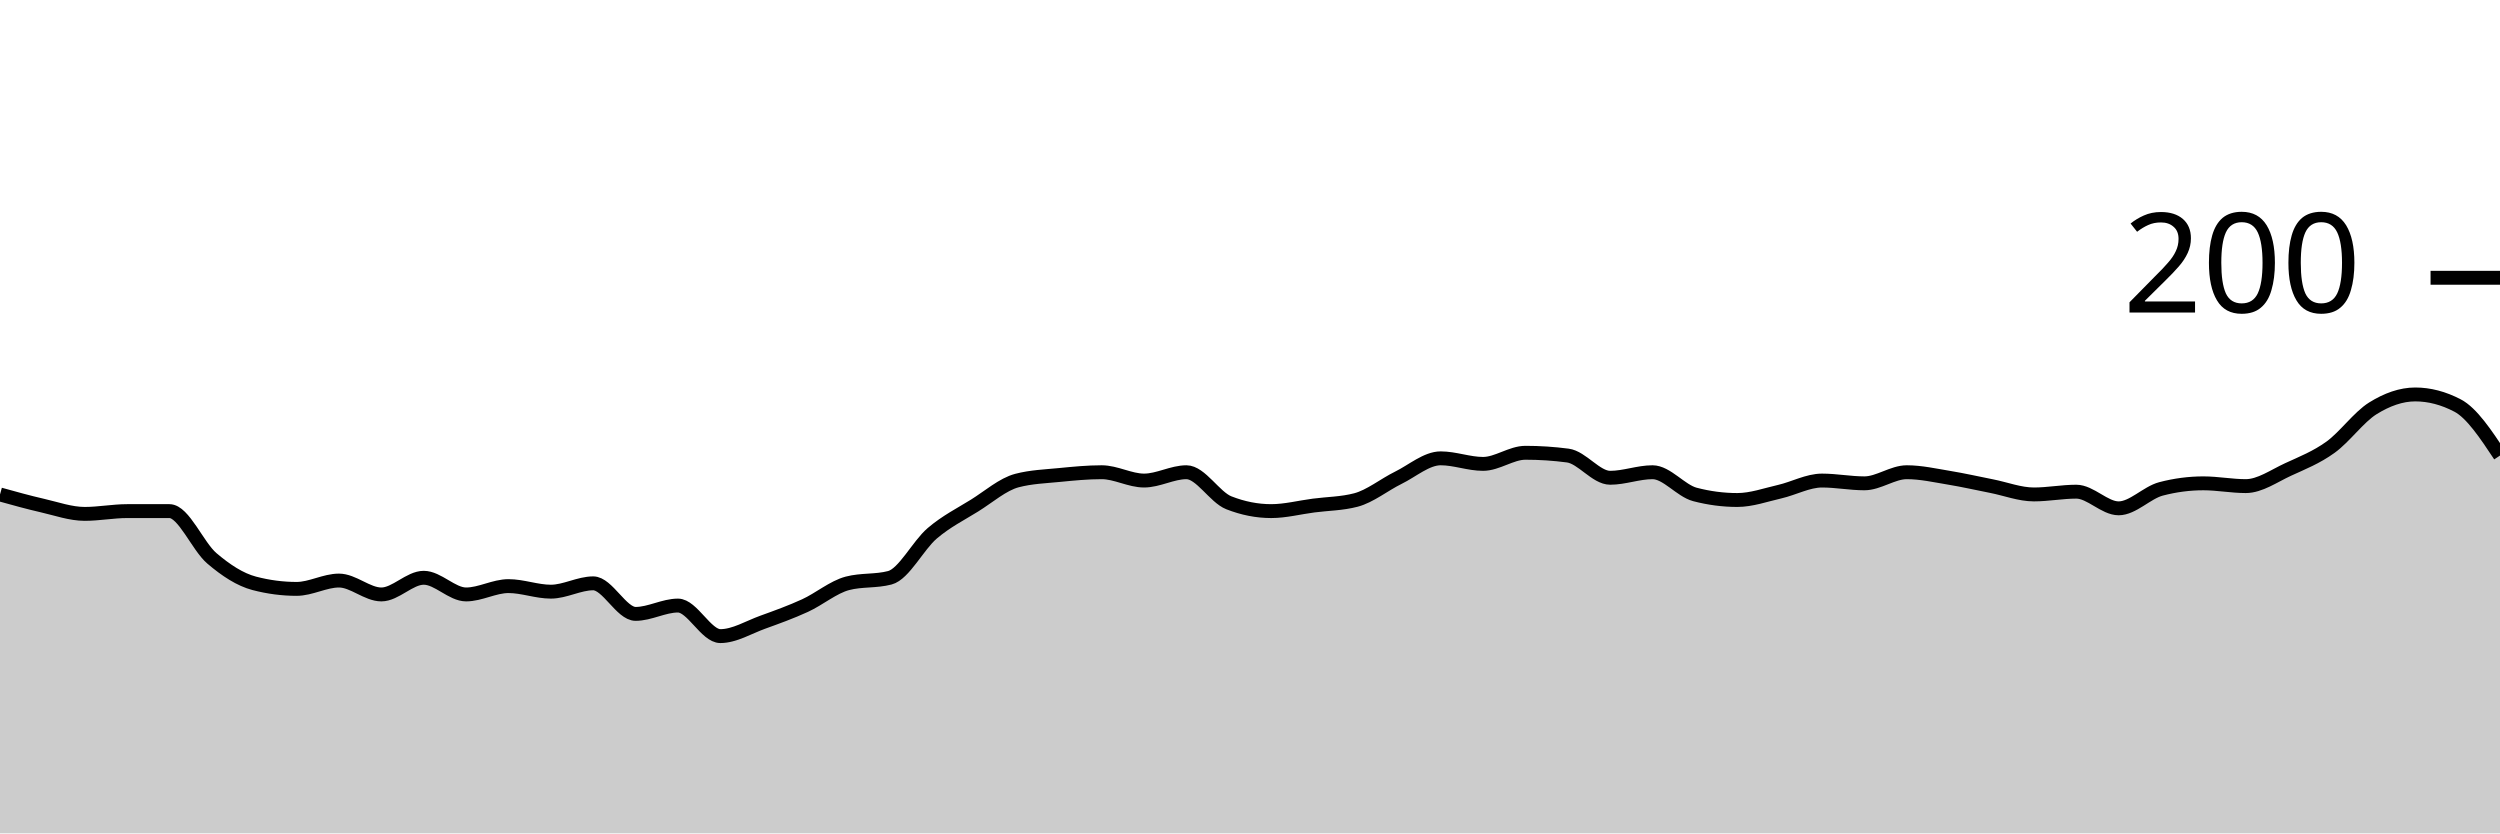
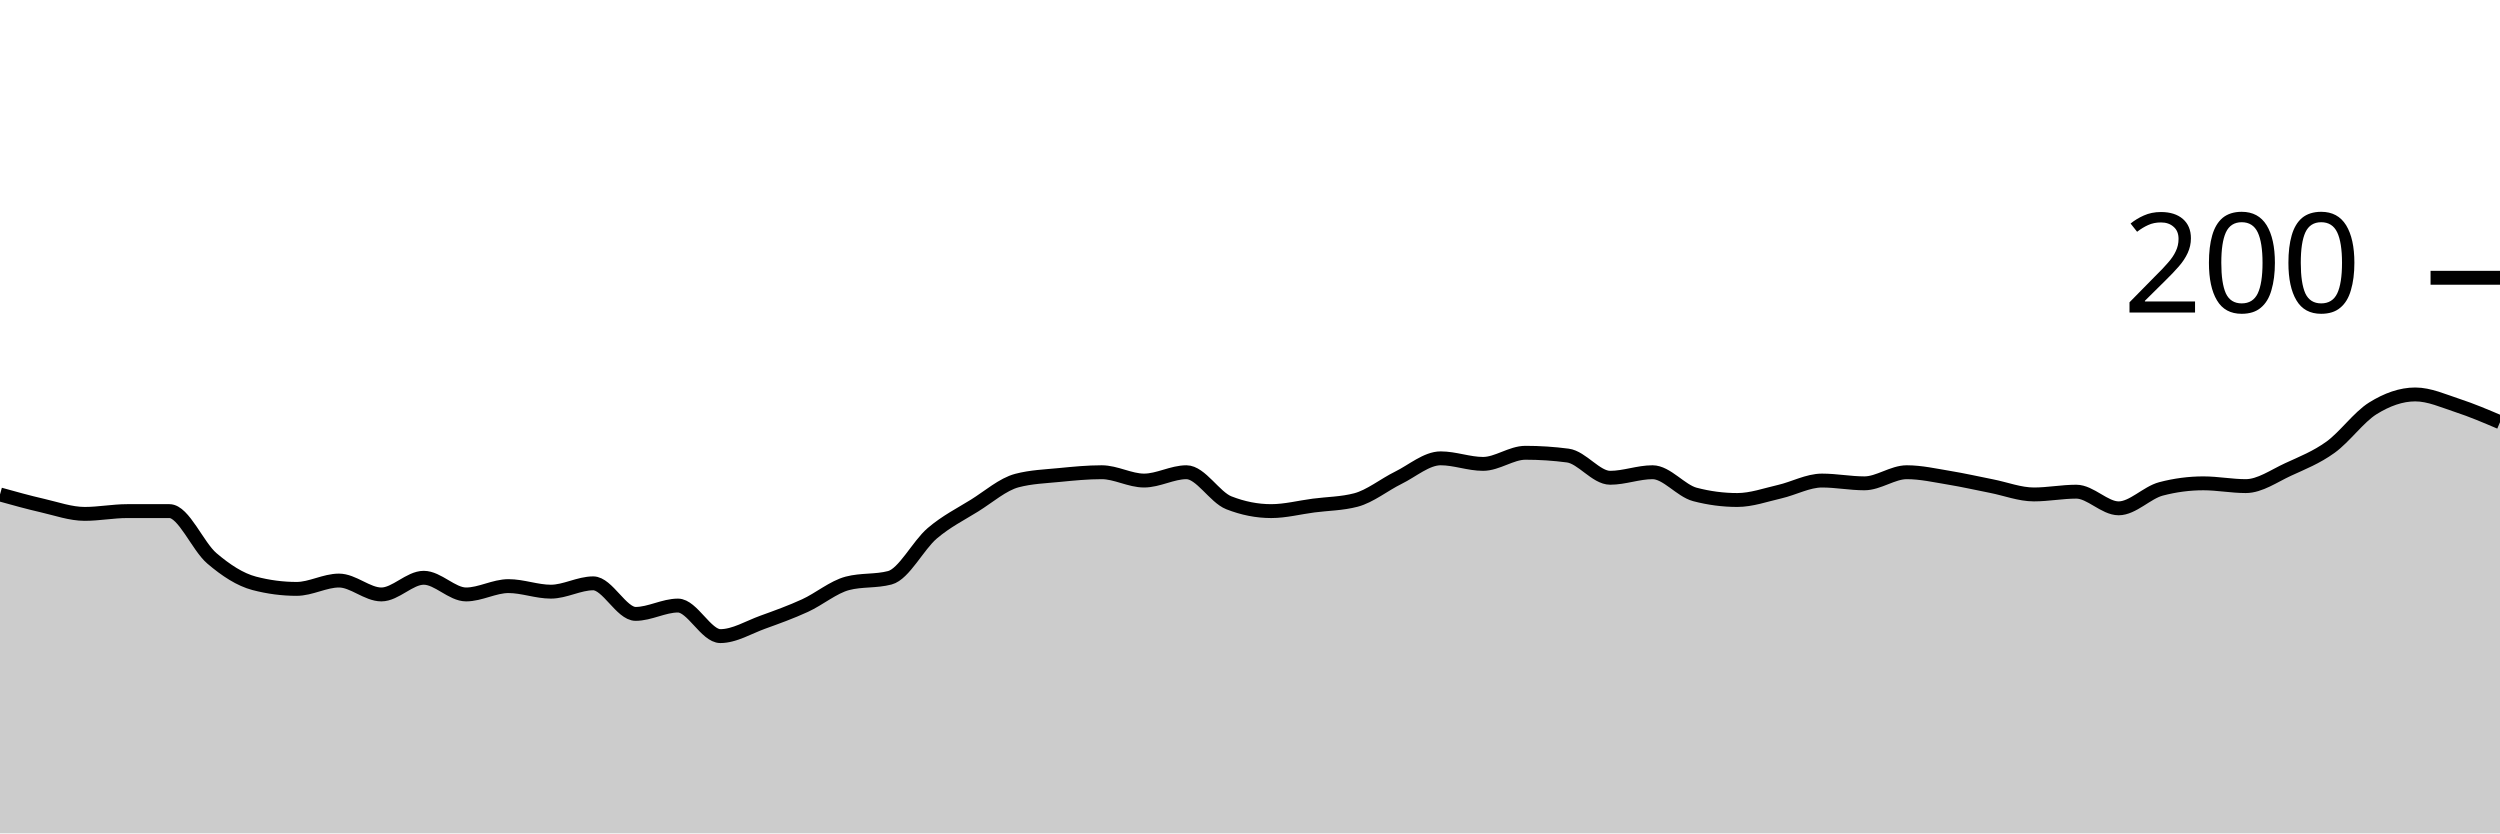
<svg xmlns="http://www.w3.org/2000/svg" viewBox="0 0 180 60">
  <g transform="translate(0,20)">
-     <path class="area" fill="rgba(0, 0, 0, 0.2)" d="M0,15.6C1.017,15.883,2.034,16.167,3.051,16.4C4.068,16.633,5.085,17,6.102,17C7.119,17,8.136,16.8,9.153,16.8C10.169,16.8,11.186,16.8,12.203,16.8C13.22,16.8,14.237,19.333,15.254,20.2C16.271,21.067,17.288,21.733,18.305,22C19.322,22.267,20.339,22.4,21.356,22.4C22.373,22.4,23.39,21.8,24.407,21.8C25.424,21.8,26.441,22.8,27.458,22.8C28.475,22.8,29.492,21.6,30.508,21.6C31.525,21.6,32.542,22.8,33.559,22.8C34.576,22.8,35.593,22.2,36.61,22.2C37.627,22.2,38.644,22.6,39.661,22.6C40.678,22.6,41.695,22,42.712,22C43.729,22,44.746,24.2,45.763,24.2C46.78,24.2,47.797,23.6,48.814,23.6C49.831,23.6,50.847,25.8,51.864,25.8C52.881,25.8,53.898,25.167,54.915,24.8C55.932,24.433,56.949,24.067,57.966,23.6C58.983,23.133,60,22.267,61.017,22C62.034,21.733,63.051,21.867,64.068,21.6C65.085,21.333,66.102,19.267,67.119,18.4C68.136,17.533,69.153,17.033,70.169,16.4C71.186,15.767,72.203,14.867,73.22,14.6C74.237,14.333,75.254,14.3,76.271,14.2C77.288,14.1,78.305,14,79.322,14C80.339,14,81.356,14.6,82.373,14.6C83.39,14.6,84.407,14,85.424,14C86.441,14,87.458,15.8,88.475,16.2C89.492,16.6,90.508,16.8,91.525,16.8C92.542,16.8,93.559,16.533,94.576,16.4C95.593,16.267,96.61,16.267,97.627,16C98.644,15.733,99.661,14.9,100.678,14.4C101.695,13.9,102.712,13,103.729,13C104.746,13,105.763,13.4,106.78,13.4C107.797,13.4,108.814,12.6,109.831,12.6C110.847,12.6,111.864,12.667,112.881,12.8C113.898,12.933,114.915,14.4,115.932,14.4C116.949,14.4,117.966,14,118.983,14C120,14,121.017,15.333,122.034,15.6C123.051,15.867,124.068,16,125.085,16C126.102,16,127.119,15.633,128.136,15.4C129.153,15.167,130.169,14.6,131.186,14.6C132.203,14.6,133.22,14.8,134.237,14.8C135.254,14.8,136.271,14,137.288,14C138.305,14,139.322,14.233,140.339,14.4C141.356,14.567,142.373,14.8,143.39,15C144.407,15.2,145.424,15.6,146.441,15.6C147.458,15.6,148.475,15.4,149.492,15.4C150.508,15.4,151.525,16.6,152.542,16.6C153.559,16.6,154.576,15.467,155.593,15.2C156.61,14.933,157.627,14.8,158.644,14.8C159.661,14.8,160.678,15,161.695,15C162.712,15,163.729,14.267,164.746,13.8C165.763,13.333,166.78,12.933,167.797,12.2C168.814,11.467,169.831,10.033,170.847,9.4C171.864,8.767,172.881,8.4,173.898,8.4C174.915,8.4,175.932,8.667,176.949,9.2C177.966,9.733,178.983,11.267,180,12.8L180,40C178.983,40,177.966,40,176.949,40C175.932,40,174.915,40,173.898,40C172.881,40,171.864,40,170.847,40C169.831,40,168.814,40,167.797,40C166.78,40,165.763,40,164.746,40C163.729,40,162.712,40,161.695,40C160.678,40,159.661,40,158.644,40C157.627,40,156.61,40,155.593,40C154.576,40,153.559,40,152.542,40C151.525,40,150.508,40,149.492,40C148.475,40,147.458,40,146.441,40C145.424,40,144.407,40,143.39,40C142.373,40,141.356,40,140.339,40C139.322,40,138.305,40,137.288,40C136.271,40,135.254,40,134.237,40C133.22,40,132.203,40,131.186,40C130.169,40,129.153,40,128.136,40C127.119,40,126.102,40,125.085,40C124.068,40,123.051,40,122.034,40C121.017,40,120,40,118.983,40C117.966,40,116.949,40,115.932,40C114.915,40,113.898,40,112.881,40C111.864,40,110.847,40,109.831,40C108.814,40,107.797,40,106.78,40C105.763,40,104.746,40,103.729,40C102.712,40,101.695,40,100.678,40C99.661,40,98.644,40,97.627,40C96.61,40,95.593,40,94.576,40C93.559,40,92.542,40,91.525,40C90.508,40,89.492,40,88.475,40C87.458,40,86.441,40,85.424,40C84.407,40,83.39,40,82.373,40C81.356,40,80.339,40,79.322,40C78.305,40,77.288,40,76.271,40C75.254,40,74.237,40,73.22,40C72.203,40,71.186,40,70.169,40C69.153,40,68.136,40,67.119,40C66.102,40,65.085,40,64.068,40C63.051,40,62.034,40,61.017,40C60,40,58.983,40,57.966,40C56.949,40,55.932,40,54.915,40C53.898,40,52.881,40,51.864,40C50.847,40,49.831,40,48.814,40C47.797,40,46.78,40,45.763,40C44.746,40,43.729,40,42.712,40C41.695,40,40.678,40,39.661,40C38.644,40,37.627,40,36.61,40C35.593,40,34.576,40,33.559,40C32.542,40,31.525,40,30.508,40C29.492,40,28.475,40,27.458,40C26.441,40,25.424,40,24.407,40C23.39,40,22.373,40,21.356,40C20.339,40,19.322,40,18.305,40C17.288,40,16.271,40,15.254,40C14.237,40,13.22,40,12.203,40C11.186,40,10.169,40,9.153,40C8.136,40,7.119,40,6.102,40C5.085,40,4.068,40,3.051,40C2.034,40,1.017,40,0,40Z" />
-     <path class="line" stroke="black" fill="none" d="M0,15.6C1.017,15.883,2.034,16.167,3.051,16.4C4.068,16.633,5.085,17,6.102,17C7.119,17,8.136,16.8,9.153,16.8C10.169,16.8,11.186,16.8,12.203,16.8C13.22,16.8,14.237,19.333,15.254,20.2C16.271,21.067,17.288,21.733,18.305,22C19.322,22.267,20.339,22.4,21.356,22.4C22.373,22.4,23.39,21.8,24.407,21.8C25.424,21.8,26.441,22.8,27.458,22.8C28.475,22.8,29.492,21.6,30.508,21.6C31.525,21.6,32.542,22.8,33.559,22.8C34.576,22.8,35.593,22.2,36.61,22.2C37.627,22.2,38.644,22.6,39.661,22.6C40.678,22.6,41.695,22,42.712,22C43.729,22,44.746,24.2,45.763,24.2C46.78,24.2,47.797,23.6,48.814,23.6C49.831,23.6,50.847,25.8,51.864,25.8C52.881,25.8,53.898,25.167,54.915,24.8C55.932,24.433,56.949,24.067,57.966,23.6C58.983,23.133,60,22.267,61.017,22C62.034,21.733,63.051,21.867,64.068,21.6C65.085,21.333,66.102,19.267,67.119,18.4C68.136,17.533,69.153,17.033,70.169,16.4C71.186,15.767,72.203,14.867,73.22,14.6C74.237,14.333,75.254,14.3,76.271,14.2C77.288,14.1,78.305,14,79.322,14C80.339,14,81.356,14.6,82.373,14.6C83.39,14.6,84.407,14,85.424,14C86.441,14,87.458,15.8,88.475,16.2C89.492,16.6,90.508,16.8,91.525,16.8C92.542,16.8,93.559,16.533,94.576,16.4C95.593,16.267,96.61,16.267,97.627,16C98.644,15.733,99.661,14.9,100.678,14.4C101.695,13.9,102.712,13,103.729,13C104.746,13,105.763,13.4,106.78,13.4C107.797,13.4,108.814,12.6,109.831,12.6C110.847,12.6,111.864,12.667,112.881,12.8C113.898,12.933,114.915,14.4,115.932,14.4C116.949,14.4,117.966,14,118.983,14C120,14,121.017,15.333,122.034,15.6C123.051,15.867,124.068,16,125.085,16C126.102,16,127.119,15.633,128.136,15.4C129.153,15.167,130.169,14.6,131.186,14.6C132.203,14.6,133.22,14.8,134.237,14.8C135.254,14.8,136.271,14,137.288,14C138.305,14,139.322,14.233,140.339,14.4C141.356,14.567,142.373,14.8,143.39,15C144.407,15.2,145.424,15.6,146.441,15.6C147.458,15.6,148.475,15.4,149.492,15.4C150.508,15.4,151.525,16.6,152.542,16.6C153.559,16.6,154.576,15.467,155.593,15.2C156.61,14.933,157.627,14.8,158.644,14.8C159.661,14.8,160.678,15,161.695,15C162.712,15,163.729,14.267,164.746,13.8C165.763,13.333,166.78,12.933,167.797,12.2C168.814,11.467,169.831,10.033,170.847,9.4C171.864,8.767,172.881,8.4,173.898,8.4C174.915,8.4,175.932,8.667,176.949,9.2C177.966,9.733,178.983,11.267,180,12.8" />
+     <path class="area" fill="rgba(0, 0, 0, 0.2)" d="M0,15.6C1.017,15.883,2.034,16.167,3.051,16.4C4.068,16.633,5.085,17,6.102,17C7.119,17,8.136,16.8,9.153,16.8C10.169,16.8,11.186,16.8,12.203,16.8C13.22,16.8,14.237,19.333,15.254,20.2C16.271,21.067,17.288,21.733,18.305,22C19.322,22.267,20.339,22.4,21.356,22.4C22.373,22.4,23.39,21.8,24.407,21.8C25.424,21.8,26.441,22.8,27.458,22.8C28.475,22.8,29.492,21.6,30.508,21.6C31.525,21.6,32.542,22.8,33.559,22.8C34.576,22.8,35.593,22.2,36.61,22.2C37.627,22.2,38.644,22.6,39.661,22.6C40.678,22.6,41.695,22,42.712,22C43.729,22,44.746,24.2,45.763,24.2C46.78,24.2,47.797,23.6,48.814,23.6C49.831,23.6,50.847,25.8,51.864,25.8C52.881,25.8,53.898,25.167,54.915,24.8C55.932,24.433,56.949,24.067,57.966,23.6C58.983,23.133,60,22.267,61.017,22C62.034,21.733,63.051,21.867,64.068,21.6C65.085,21.333,66.102,19.267,67.119,18.4C68.136,17.533,69.153,17.033,70.169,16.4C71.186,15.767,72.203,14.867,73.22,14.6C74.237,14.333,75.254,14.3,76.271,14.2C77.288,14.1,78.305,14,79.322,14C80.339,14,81.356,14.6,82.373,14.6C83.39,14.6,84.407,14,85.424,14C86.441,14,87.458,15.8,88.475,16.2C89.492,16.6,90.508,16.8,91.525,16.8C92.542,16.8,93.559,16.533,94.576,16.4C95.593,16.267,96.61,16.267,97.627,16C98.644,15.733,99.661,14.9,100.678,14.4C101.695,13.9,102.712,13,103.729,13C104.746,13,105.763,13.4,106.78,13.4C107.797,13.4,108.814,12.6,109.831,12.6C110.847,12.6,111.864,12.667,112.881,12.8C113.898,12.933,114.915,14.4,115.932,14.4C116.949,14.4,117.966,14,118.983,14C120,14,121.017,15.333,122.034,15.6C123.051,15.867,124.068,16,125.085,16C126.102,16,127.119,15.633,128.136,15.4C129.153,15.167,130.169,14.6,131.186,14.6C132.203,14.6,133.22,14.8,134.237,14.8C135.254,14.8,136.271,14,137.288,14C138.305,14,139.322,14.233,140.339,14.4C141.356,14.567,142.373,14.8,143.39,15C144.407,15.2,145.424,15.6,146.441,15.6C147.458,15.6,148.475,15.4,149.492,15.4C150.508,15.4,151.525,16.6,152.542,16.6C153.559,16.6,154.576,15.467,155.593,15.2C156.61,14.933,157.627,14.8,158.644,14.8C159.661,14.8,160.678,15,161.695,15C162.712,15,163.729,14.267,164.746,13.8C165.763,13.333,166.78,12.933,167.797,12.2C168.814,11.467,169.831,10.033,170.847,9.4C171.864,8.767,172.881,8.4,173.898,8.4C174.915,8.4,175.932,8.867,176.949,9.2C177.966,9.533,178.983,9.967,180,10.4L180,40C178.983,40,177.966,40,176.949,40C175.932,40,174.915,40,173.898,40C172.881,40,171.864,40,170.847,40C169.831,40,168.814,40,167.797,40C166.78,40,165.763,40,164.746,40C163.729,40,162.712,40,161.695,40C160.678,40,159.661,40,158.644,40C157.627,40,156.61,40,155.593,40C154.576,40,153.559,40,152.542,40C151.525,40,150.508,40,149.492,40C148.475,40,147.458,40,146.441,40C145.424,40,144.407,40,143.39,40C142.373,40,141.356,40,140.339,40C139.322,40,138.305,40,137.288,40C136.271,40,135.254,40,134.237,40C133.22,40,132.203,40,131.186,40C130.169,40,129.153,40,128.136,40C127.119,40,126.102,40,125.085,40C124.068,40,123.051,40,122.034,40C121.017,40,120,40,118.983,40C117.966,40,116.949,40,115.932,40C114.915,40,113.898,40,112.881,40C111.864,40,110.847,40,109.831,40C108.814,40,107.797,40,106.78,40C105.763,40,104.746,40,103.729,40C102.712,40,101.695,40,100.678,40C99.661,40,98.644,40,97.627,40C96.61,40,95.593,40,94.576,40C93.559,40,92.542,40,91.525,40C90.508,40,89.492,40,88.475,40C87.458,40,86.441,40,85.424,40C84.407,40,83.39,40,82.373,40C81.356,40,80.339,40,79.322,40C78.305,40,77.288,40,76.271,40C75.254,40,74.237,40,73.22,40C72.203,40,71.186,40,70.169,40C69.153,40,68.136,40,67.119,40C66.102,40,65.085,40,64.068,40C63.051,40,62.034,40,61.017,40C60,40,58.983,40,57.966,40C56.949,40,55.932,40,54.915,40C53.898,40,52.881,40,51.864,40C50.847,40,49.831,40,48.814,40C47.797,40,46.78,40,45.763,40C44.746,40,43.729,40,42.712,40C41.695,40,40.678,40,39.661,40C38.644,40,37.627,40,36.61,40C35.593,40,34.576,40,33.559,40C32.542,40,31.525,40,30.508,40C29.492,40,28.475,40,27.458,40C26.441,40,25.424,40,24.407,40C23.39,40,22.373,40,21.356,40C20.339,40,19.322,40,18.305,40C17.288,40,16.271,40,15.254,40C14.237,40,13.22,40,12.203,40C11.186,40,10.169,40,9.153,40C8.136,40,7.119,40,6.102,40C5.085,40,4.068,40,3.051,40C2.034,40,1.017,40,0,40Z" />
+     <path class="line" stroke="black" fill="none" d="M0,15.6C1.017,15.883,2.034,16.167,3.051,16.4C4.068,16.633,5.085,17,6.102,17C7.119,17,8.136,16.8,9.153,16.8C10.169,16.8,11.186,16.8,12.203,16.8C13.22,16.8,14.237,19.333,15.254,20.2C16.271,21.067,17.288,21.733,18.305,22C19.322,22.267,20.339,22.4,21.356,22.4C22.373,22.4,23.39,21.8,24.407,21.8C25.424,21.8,26.441,22.8,27.458,22.8C28.475,22.8,29.492,21.6,30.508,21.6C31.525,21.6,32.542,22.8,33.559,22.8C34.576,22.8,35.593,22.2,36.61,22.2C37.627,22.2,38.644,22.6,39.661,22.6C40.678,22.6,41.695,22,42.712,22C43.729,22,44.746,24.2,45.763,24.2C46.78,24.2,47.797,23.6,48.814,23.6C49.831,23.6,50.847,25.8,51.864,25.8C52.881,25.8,53.898,25.167,54.915,24.8C55.932,24.433,56.949,24.067,57.966,23.6C58.983,23.133,60,22.267,61.017,22C62.034,21.733,63.051,21.867,64.068,21.6C65.085,21.333,66.102,19.267,67.119,18.4C68.136,17.533,69.153,17.033,70.169,16.4C71.186,15.767,72.203,14.867,73.22,14.6C74.237,14.333,75.254,14.3,76.271,14.2C77.288,14.1,78.305,14,79.322,14C80.339,14,81.356,14.6,82.373,14.6C83.39,14.6,84.407,14,85.424,14C86.441,14,87.458,15.8,88.475,16.2C89.492,16.6,90.508,16.8,91.525,16.8C92.542,16.8,93.559,16.533,94.576,16.4C95.593,16.267,96.61,16.267,97.627,16C98.644,15.733,99.661,14.9,100.678,14.4C101.695,13.9,102.712,13,103.729,13C104.746,13,105.763,13.4,106.78,13.4C107.797,13.4,108.814,12.6,109.831,12.6C110.847,12.6,111.864,12.667,112.881,12.8C113.898,12.933,114.915,14.4,115.932,14.4C116.949,14.4,117.966,14,118.983,14C120,14,121.017,15.333,122.034,15.6C123.051,15.867,124.068,16,125.085,16C126.102,16,127.119,15.633,128.136,15.4C129.153,15.167,130.169,14.6,131.186,14.6C132.203,14.6,133.22,14.8,134.237,14.8C135.254,14.8,136.271,14,137.288,14C138.305,14,139.322,14.233,140.339,14.4C141.356,14.567,142.373,14.8,143.39,15C144.407,15.2,145.424,15.6,146.441,15.6C147.458,15.6,148.475,15.4,149.492,15.4C150.508,15.4,151.525,16.6,152.542,16.6C153.559,16.6,154.576,15.467,155.593,15.2C156.61,14.933,157.627,14.8,158.644,14.8C159.661,14.8,160.678,15,161.695,15C162.712,15,163.729,14.267,164.746,13.8C165.763,13.333,166.78,12.933,167.797,12.2C168.814,11.467,169.831,10.033,170.847,9.4C171.864,8.767,172.881,8.4,173.898,8.4C174.915,8.4,175.932,8.867,176.949,9.2C177.966,9.533,178.983,9.967,180,10.4" />
    <path class="axis-ceiling" stroke-width="1" stroke="black" fill="none" d="M175,0L180,0" />
    <text class="axis-ceiling-label" font-family="sans-serif" text-anchor="end" font-size="10px" x="170" y="2.5">200</text>
  </g>
</svg>
